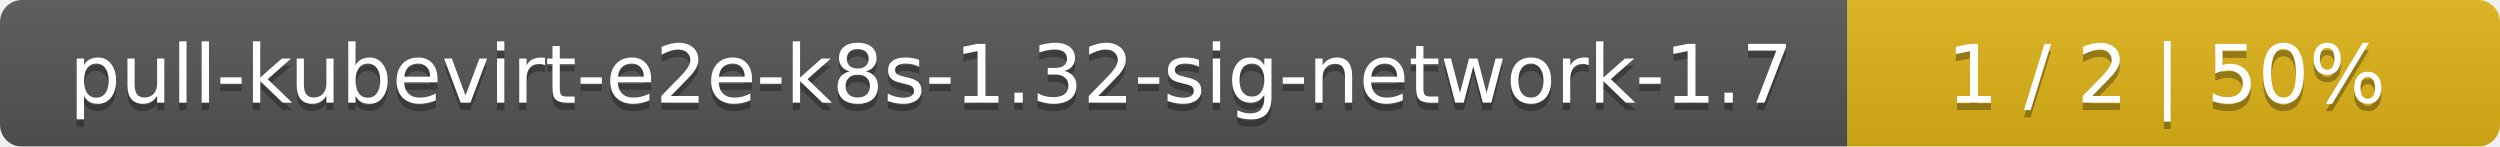
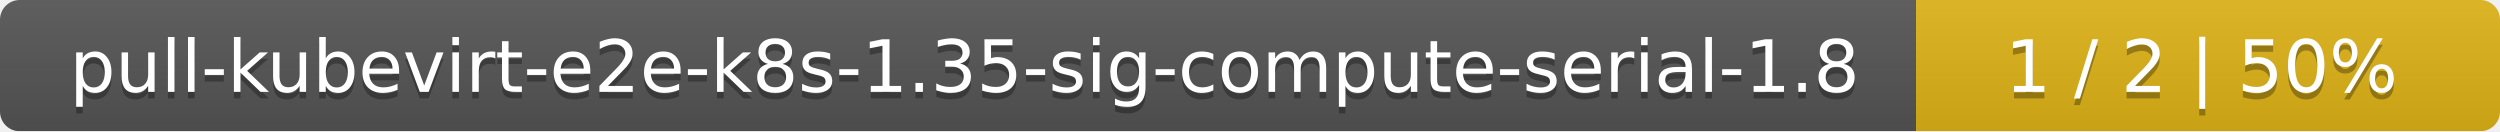
- <svg xmlns="http://www.w3.org/2000/svg" width="341" height="20">
+ <svg xmlns="http://www.w3.org/2000/svg" width="381" height="20">
  <linearGradient id="smooth" x2="0" y2="100%">
    <stop offset="0" stop-color="#bbb" stop-opacity=".1" />
    <stop offset="1" stop-opacity=".1" />
  </linearGradient>
  <mask id="round">
-     <rect width="341" height="20" rx="3" fill="#fff" />
+     <rect width="381" height="20" rx="3" fill="#fff" />
  </mask>
  <g mask="url(#round)">
-     <rect width="252" height="20" fill="#555" />
-     <rect x="252" width="89" height="20" fill="#dfb317" />
-     <rect width="341" height="20" fill="url(#smooth)" />
+     <rect width="292" height="20" fill="#555" />
+     <rect x="292" width="89" height="20" fill="#dfb317" />
+     <rect width="381" height="20" fill="url(#smooth)" />
  </g>
  <g fill="#fff" text-anchor="middle" font-family="DejaVu Sans,Verdana,Geneva,sans-serif" font-size="11">
-     <text x="127" y="15" fill="#010101" fill-opacity=".3">pull-kubevirt-e2e-k8s-1.32-sig-network-1.7</text>
-     <text x="127" y="14">pull-kubevirt-e2e-k8s-1.32-sig-network-1.7</text>
-     <text x="295.5" y="15" fill="#010101" fill-opacity=".3">1 / 2    |    50%</text>
-     <text x="295.5" y="14">1 / 2    |    50%</text>
+     <text x="147" y="15" fill="#010101" fill-opacity=".3">pull-kubevirt-e2e-k8s-1.35-sig-compute-serial-1.8</text>
+     <text x="147" y="14">pull-kubevirt-e2e-k8s-1.35-sig-compute-serial-1.8</text>
+     <text x="335.5" y="15" fill="#010101" fill-opacity=".3">1 / 2    |    50%</text>
+     <text x="335.5" y="14">1 / 2    |    50%</text>
  </g>
</svg>
